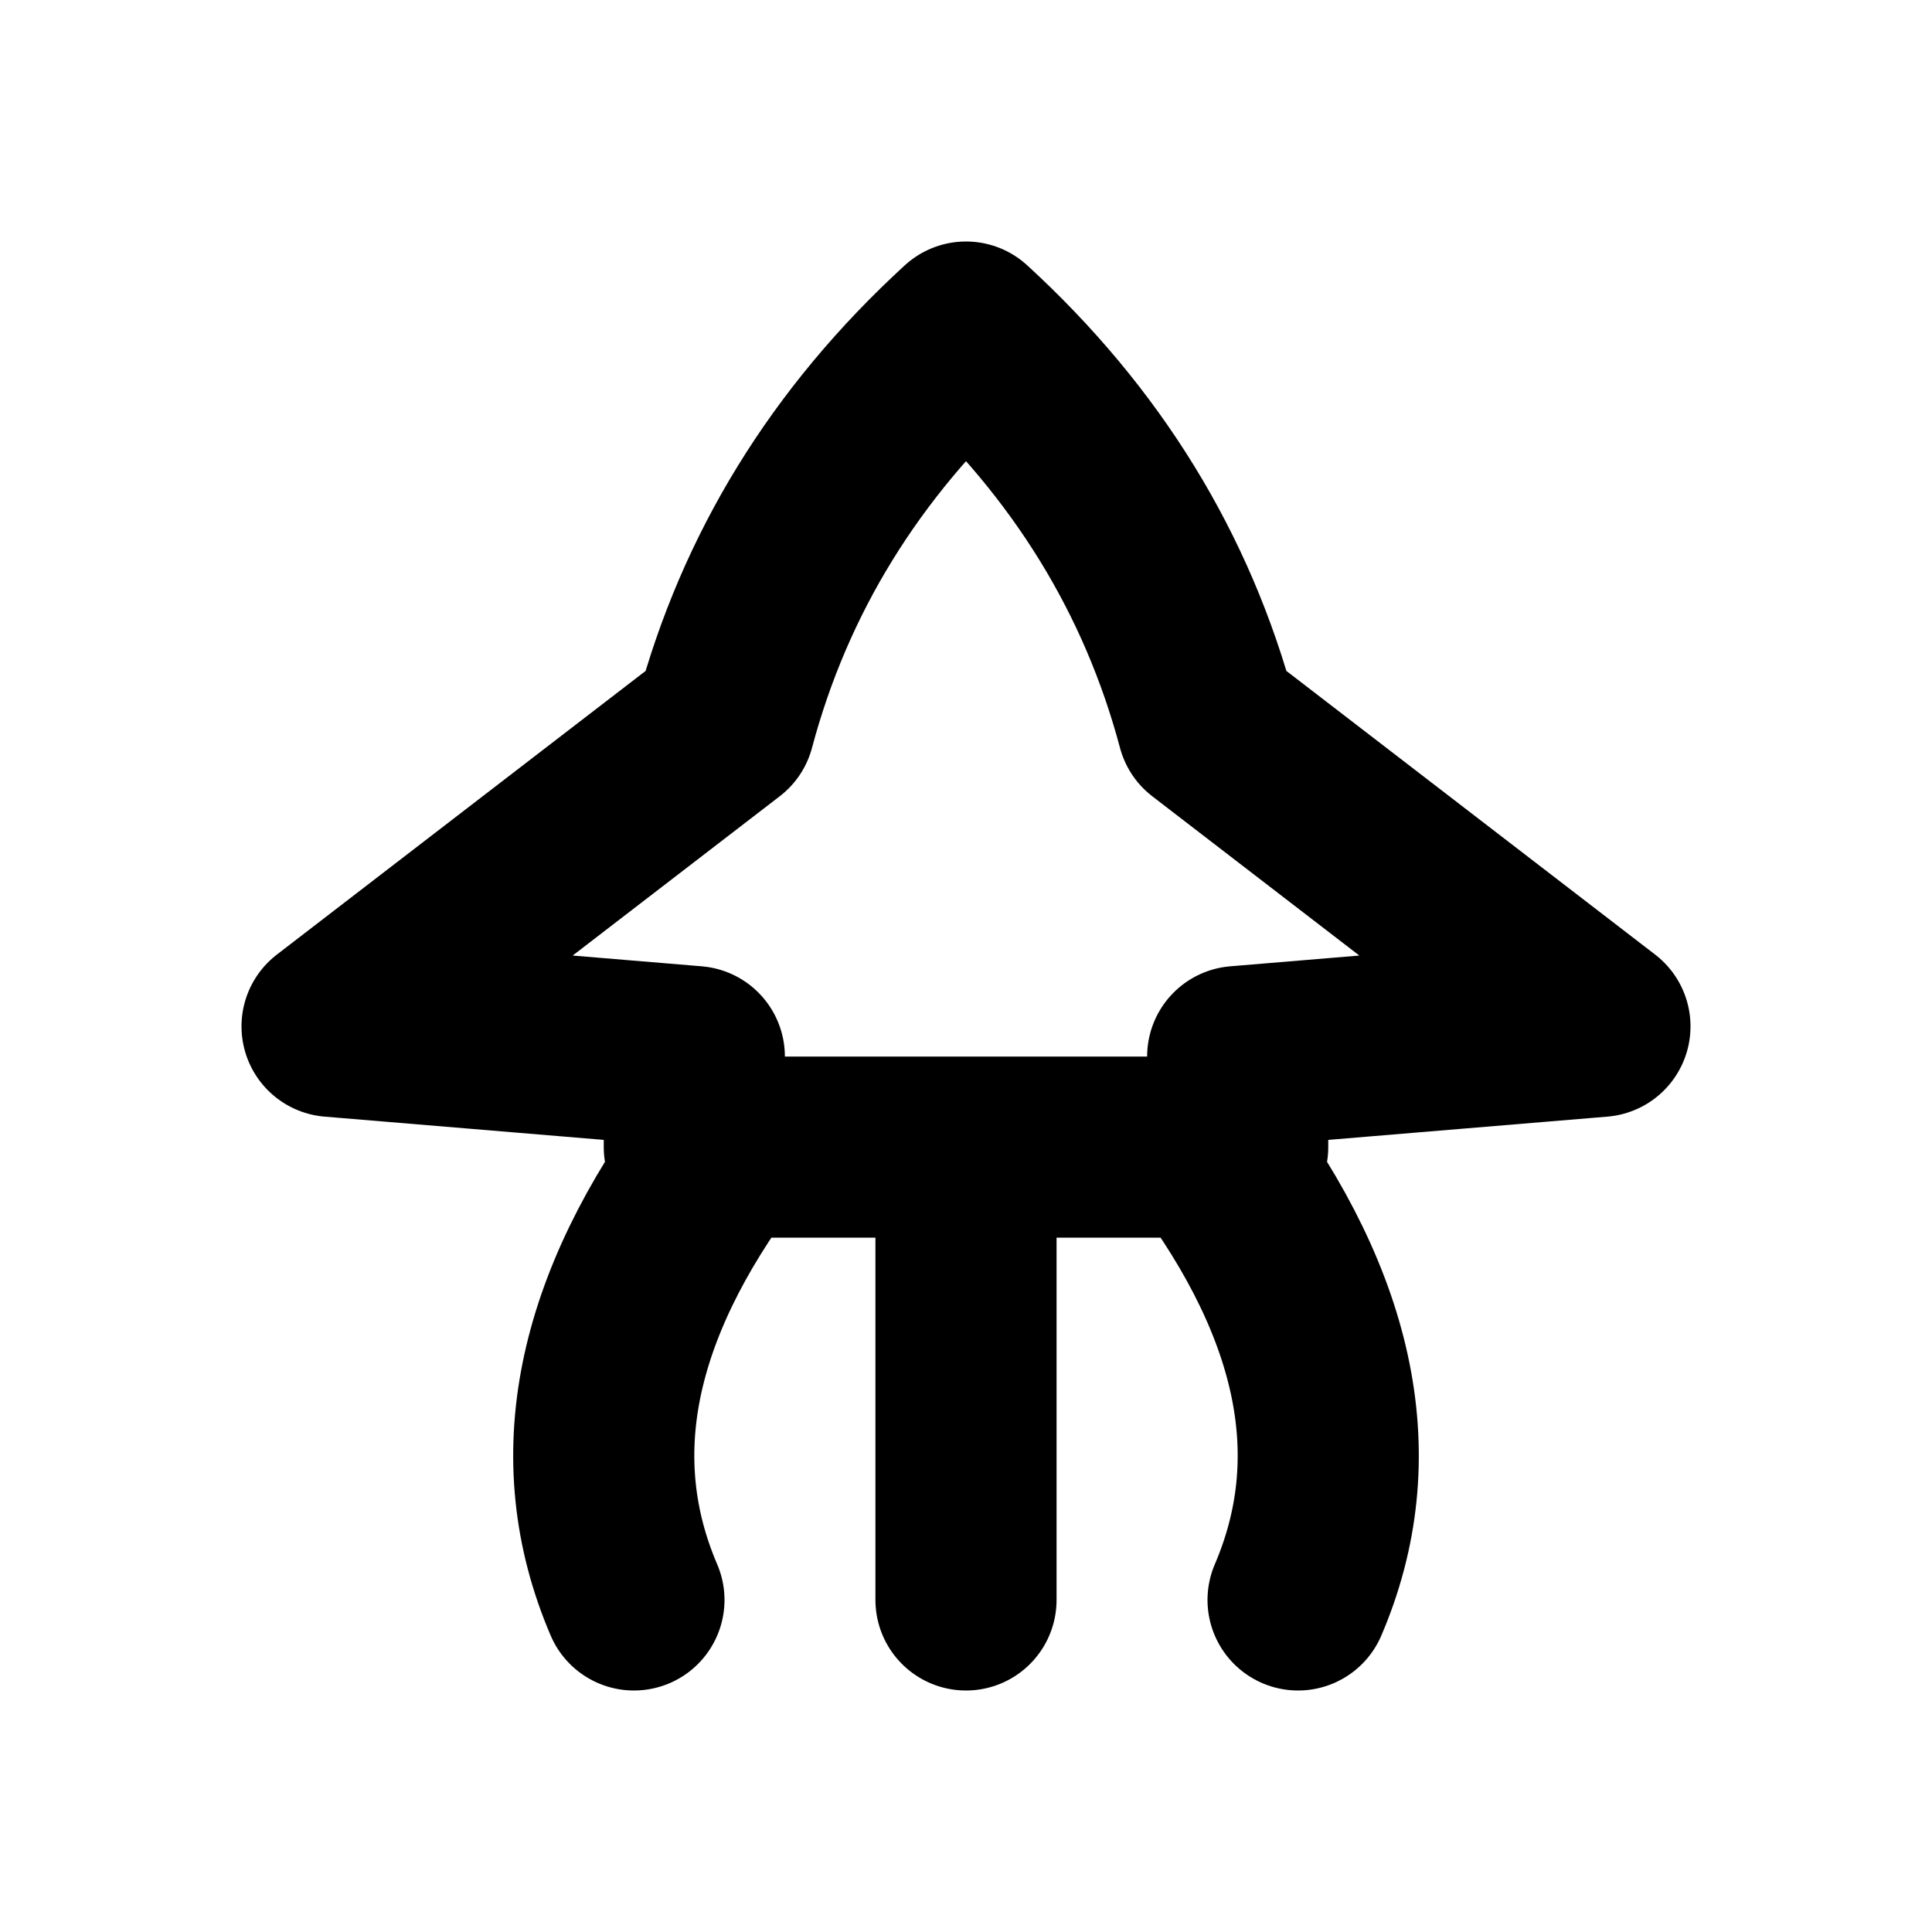
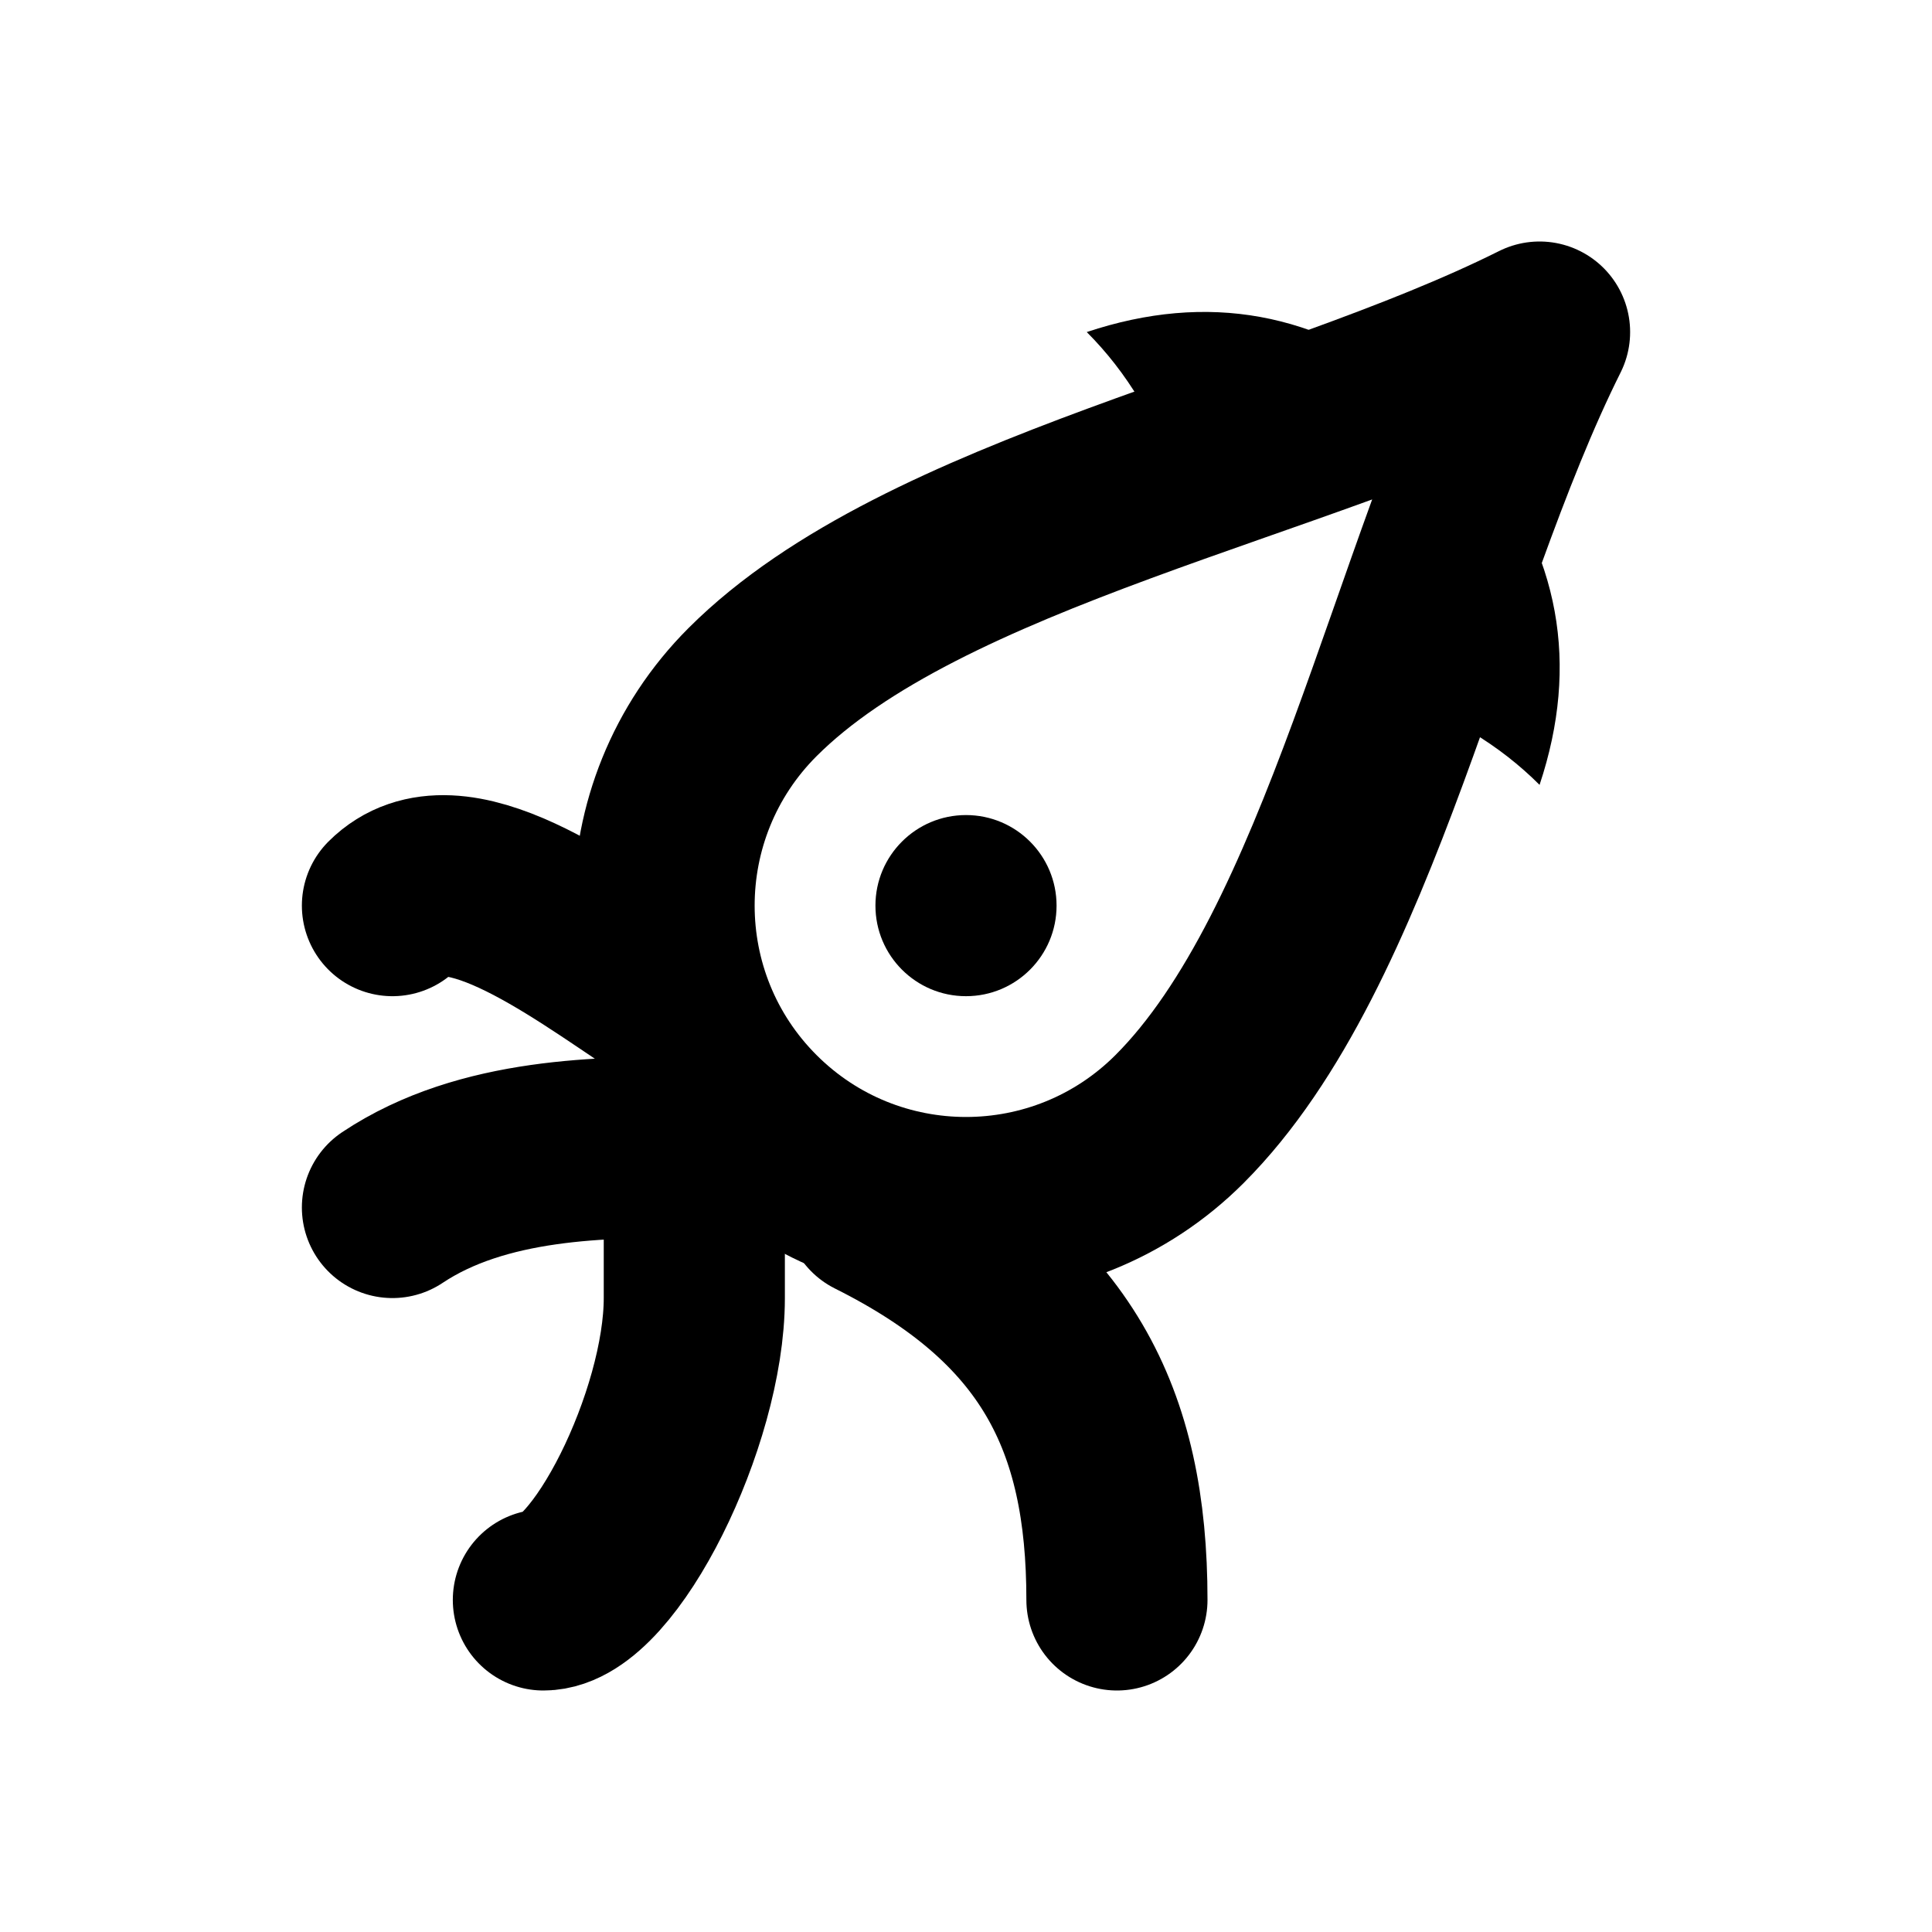
<svg xmlns="http://www.w3.org/2000/svg" width="16" height="16" viewBox="0 0 16 16" fill="none" stroke="currentColor" stroke-width="1.5" stroke-linecap="round" stroke-linejoin="round" aria-hidden="true" focusable="false">
-   <path d="M8 2.75Q6.5 4.125 6 6L2.75 8.5 5.75 8.75V9.5H10.25V8.75L13.25 8.5 10 6Q9.5 4.125 8 2.75ZM6 9.5Q4.5 11.5 5.25 13.25M8 9.5V13.25M10 9.5Q11.5 11.5 10.75 13.25" />
+   <path d="M12.75 2.75C10.75 3.75 7.646 4.318 6.232 5.732A2.5 2.5 0 0 0 9.768 9.268C11.182 7.854 11.75 4.75 12.75 2.75Z" />
+   <path d="M11.75 3.25Q10.5 2.25 9 2.75 9.5 3.25 9.75 4Z" fill="currentColor" stroke="none" />
+   <path d="M12.25 3.75Q13.25 5 12.75 6.5 12.25 6 11.5 5.75Z" fill="currentColor" stroke="none" />
+   <circle cx="8" cy="7.5" r="0.75" fill="currentColor" stroke="none" />
+   <path d="M5.5 8.25C4.75 7.75 3.75 7 3.25 7.5M5.75 9.5C5 9.5 4 9.5 3.25 10M5.5 8.25C6 8.75 5.75 9.25 5.75 9.5 5.75 10 5.75 10.5 5.75 10.75 5.75 11.75 5 13.25 4.5 13.25M7.25 10C8.75 10.75 9.25 11.75 9.25 13.25" />
</svg>
